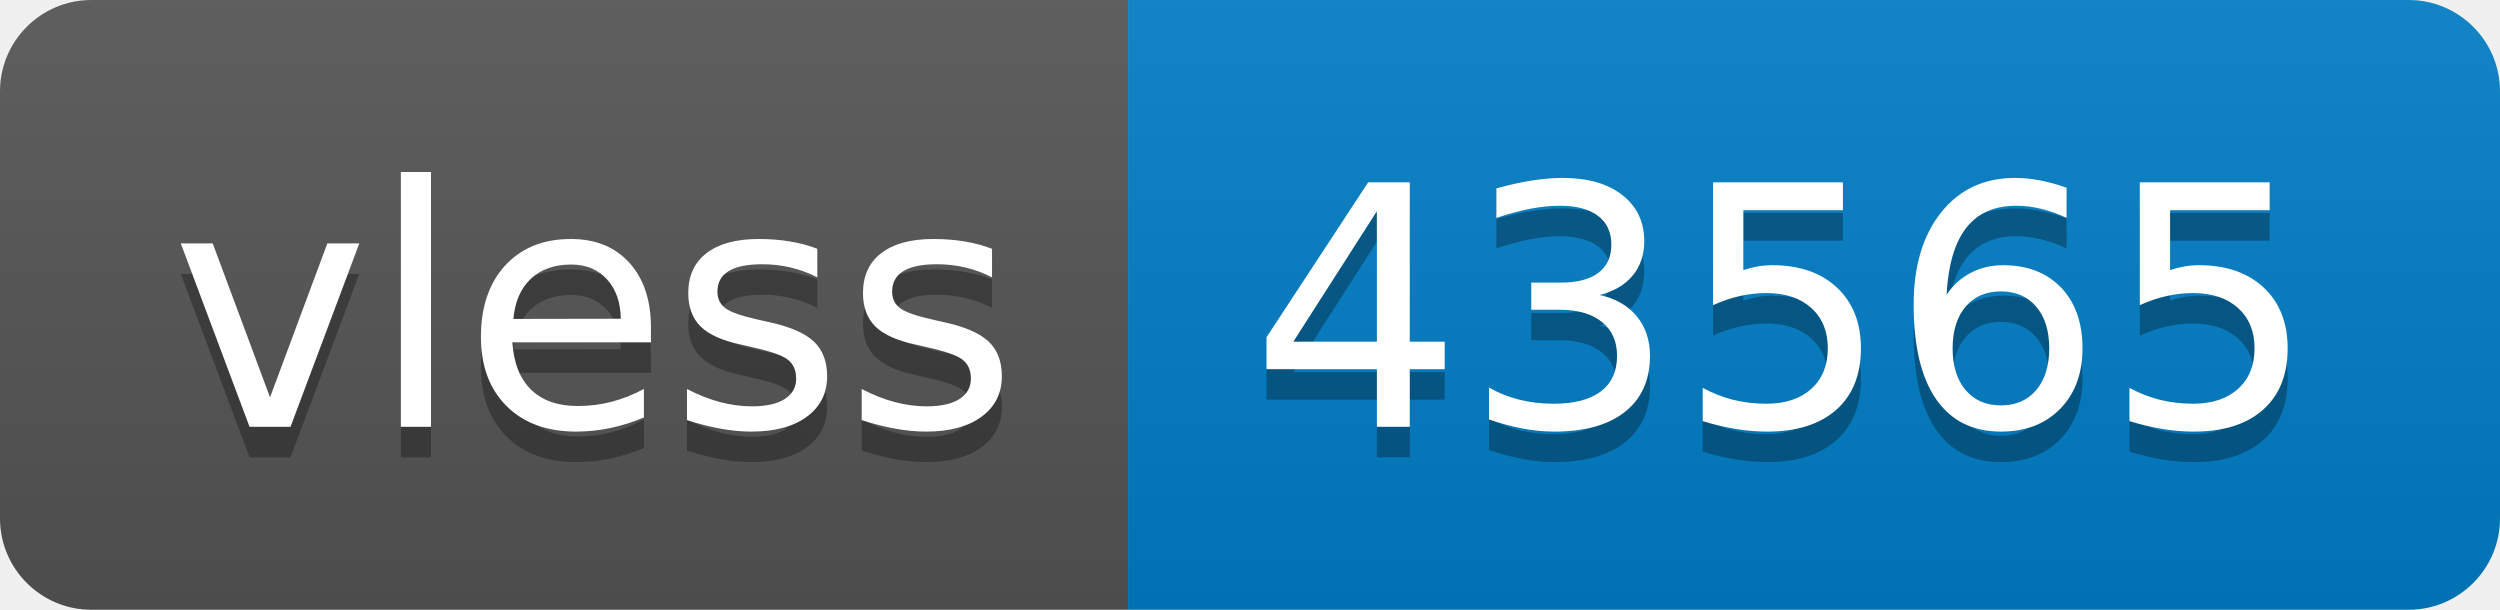
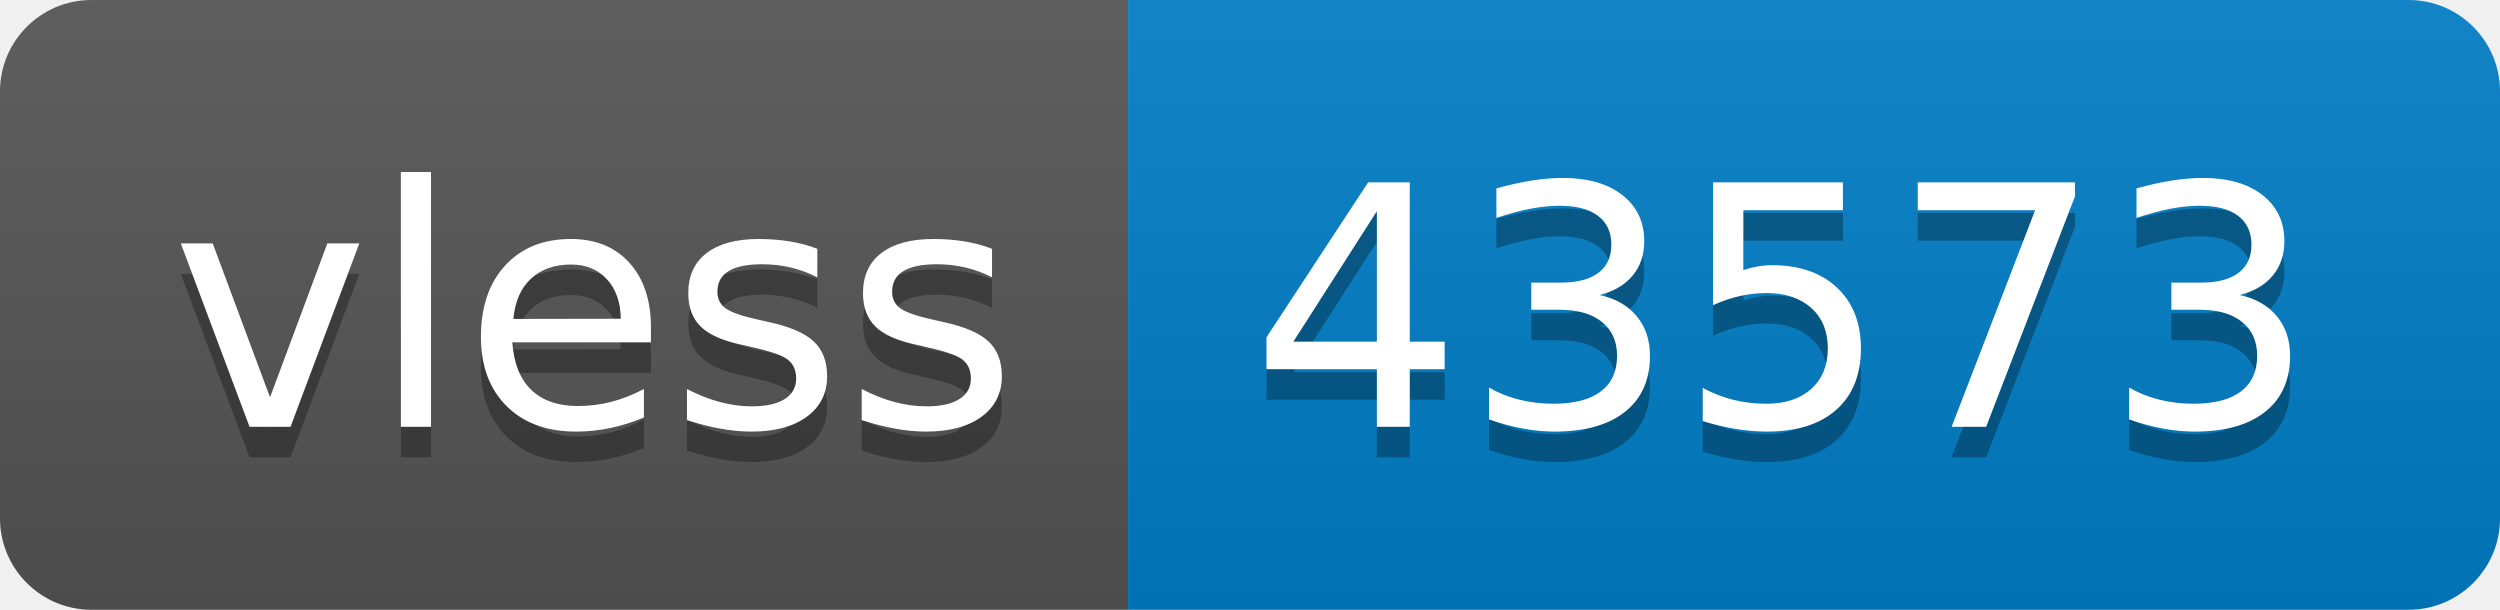
- <svg xmlns="http://www.w3.org/2000/svg" width="82" height="20" role="img" aria-label="vless: 43565">
+ <svg xmlns="http://www.w3.org/2000/svg" width="82" height="20" role="img" aria-label="vless: 43573">
  <linearGradient id="s" x2="0" y2="100%">
    <stop offset="0" stop-color="#bbb" stop-opacity=".1" />
    <stop offset="1" stop-opacity=".1" />
  </linearGradient>
  <clipPath id="r">
    <rect width="82" height="20" rx="3" fill="#fff" />
  </clipPath>
  <g clip-path="url(#r)">
    <rect width="37" height="20" fill="#555" />
    <rect x="37" width="45" height="20" fill="#007ec6" />
    <rect width="82" height="20" fill="url(#s)" />
  </g>
  <g fill="#fff" text-anchor="middle" font-family="Verdana,Geneva,DejaVu Sans,sans-serif" text-rendering="geometricPrecision" font-size="110">
    <text aria-hidden="true" x="195" y="150" fill="#010101" fill-opacity=".3" transform="scale(.1)" textLength="270">vless</text>
    <text x="195" y="140" transform="scale(.1)" fill="#fff" textLength="270">vless</text>
-     <text aria-hidden="true" x="585" y="150" fill="#010101" fill-opacity=".3" transform="scale(.1)" textLength="350">43565</text>
-     <text x="585" y="140" transform="scale(.1)" fill="#fff" textLength="350">43565</text>
+     <text aria-hidden="true" x="585" y="150" fill="#010101" fill-opacity=".3" transform="scale(.1)" textLength="350">43573</text>
+     <text x="585" y="140" transform="scale(.1)" fill="#fff" textLength="350">43573</text>
  </g>
</svg>
